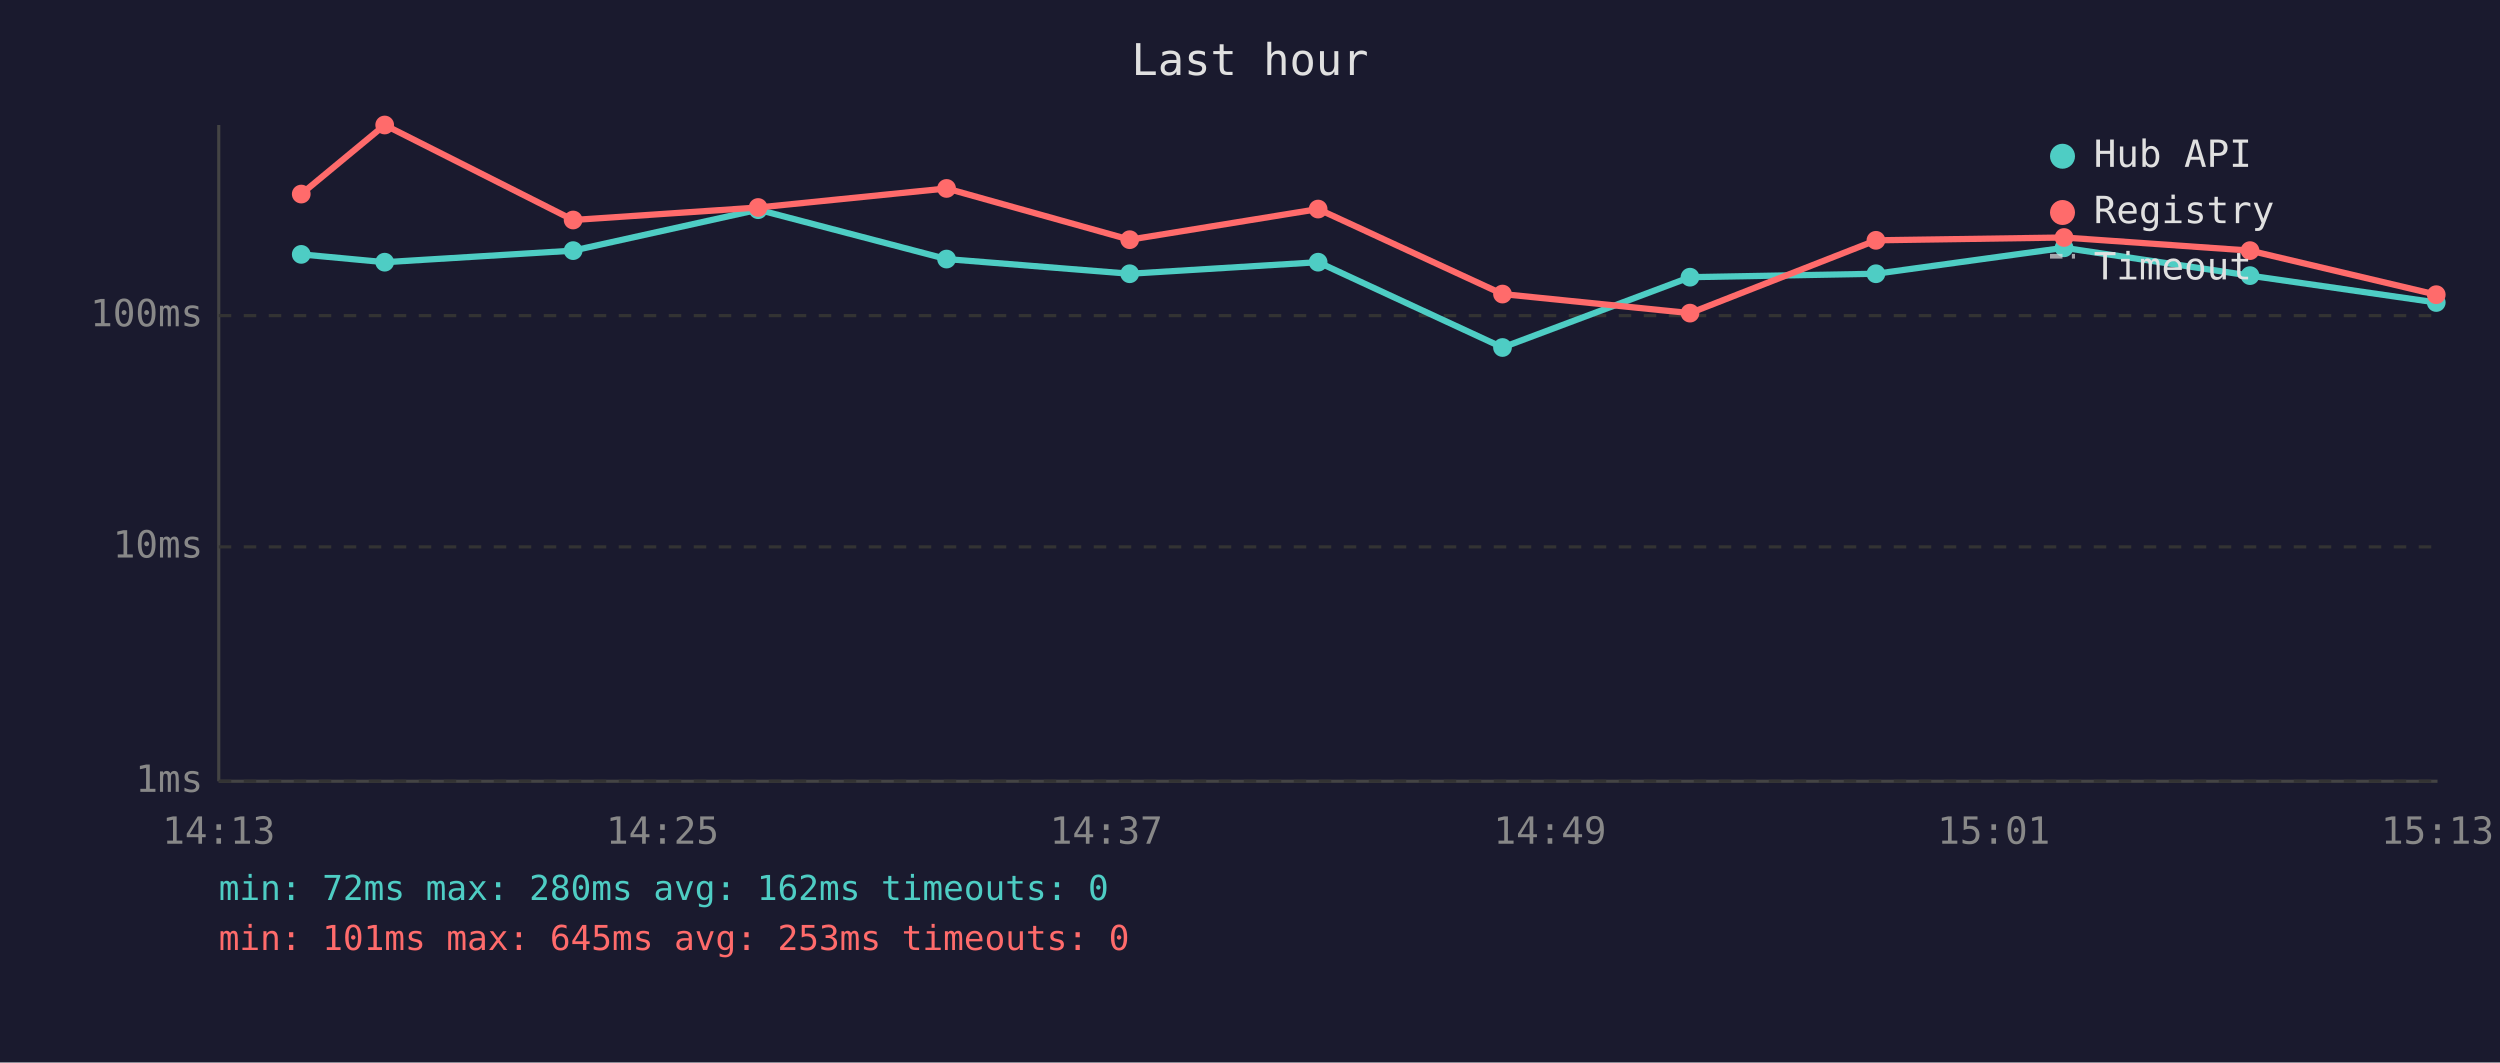
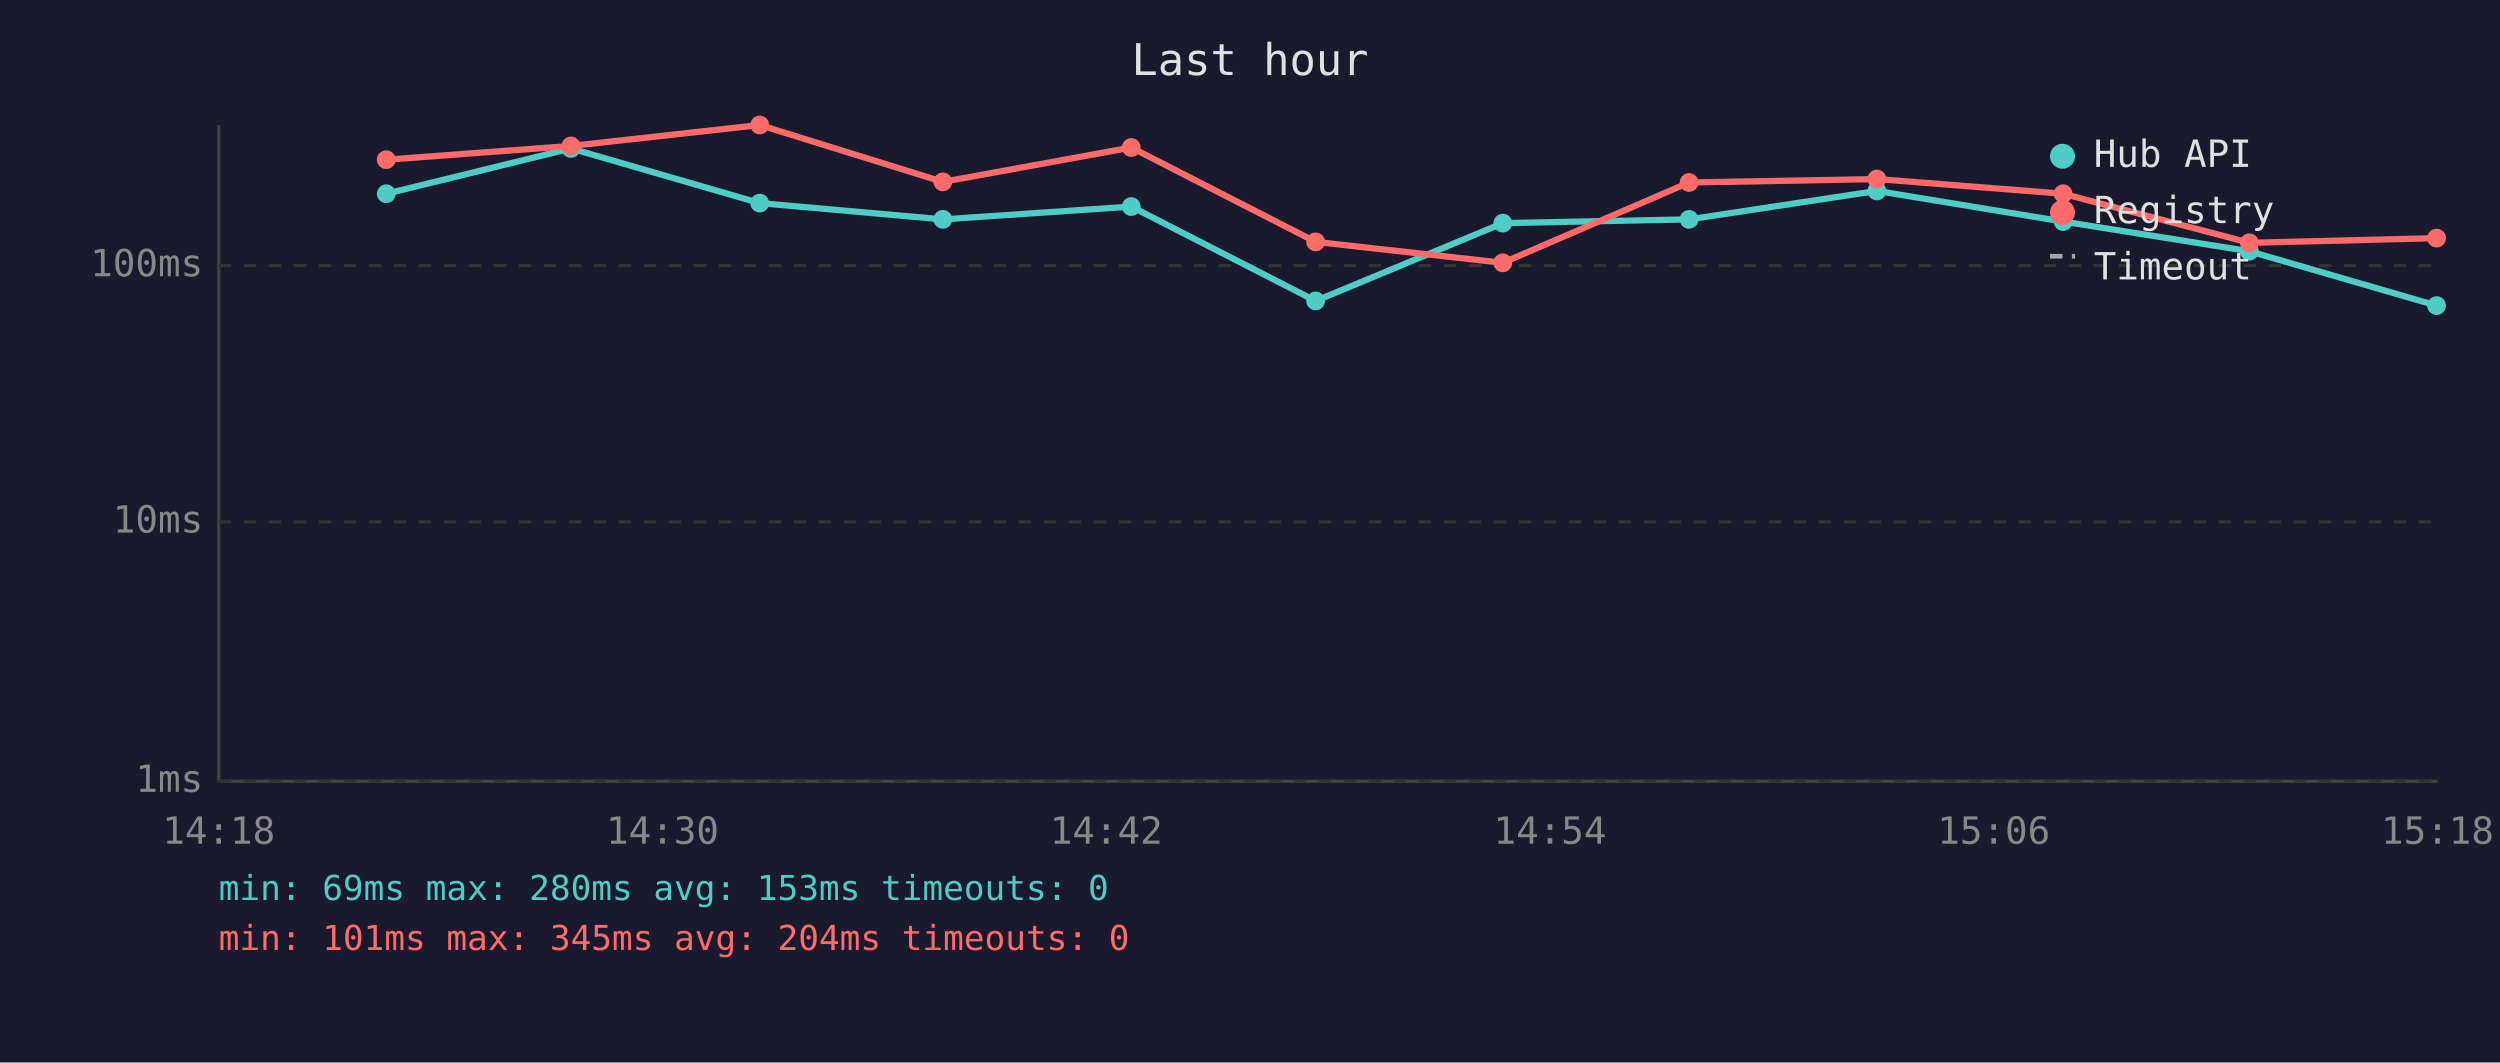
<svg xmlns="http://www.w3.org/2000/svg" viewBox="0 0 800 340" font-family="monospace" font-size="12">
  <rect width="800" height="340" fill="#1a1a2e" />
  <text x="400" y="24" fill="#e0e0e0" font-size="14" text-anchor="middle">Last hour</text>
  <line x1="70" y1="40" x2="70" y2="250" stroke="#444" stroke-width="1" />
  <line x1="70" y1="250" x2="780" y2="250" stroke="#444" stroke-width="1" />
  <line x1="70" y1="250" x2="780" y2="250" stroke="#333" stroke-width="1" stroke-dasharray="4" />
  <text x="65" y="250" fill="#888" text-anchor="end" dominant-baseline="middle">1ms</text>
-   <line x1="70" y1="175" x2="780" y2="175" stroke="#333" stroke-width="1" stroke-dasharray="4" />
-   <text x="65" y="175" fill="#888" text-anchor="end" dominant-baseline="middle">10ms</text>
-   <line x1="70" y1="101" x2="780" y2="101" stroke="#333" stroke-width="1" stroke-dasharray="4" />
-   <text x="65" y="101" fill="#888" text-anchor="end" dominant-baseline="middle">100ms</text>
-   <text x="70" y="270" fill="#888" text-anchor="middle">14:13</text>
-   <text x="212" y="270" fill="#888" text-anchor="middle">14:25</text>
-   <text x="354" y="270" fill="#888" text-anchor="middle">14:37</text>
-   <text x="496" y="270" fill="#888" text-anchor="middle">14:49</text>
-   <text x="638" y="270" fill="#888" text-anchor="middle">15:01</text>
-   <text x="780" y="270" fill="#888" text-anchor="middle">15:13</text>
-   <polyline points="96.4,81.4 123.1,83.9 183.4,80.2 242.6,67.1 302.9,82.9 361.5,87.6 421.8,83.9 480.8,111.2 540.8,88.7 600.3,87.6 660.5,79.3 720.0,88.2 779.6,96.8" fill="none" stroke="#4ecdc4" stroke-width="2" opacity="1" />
-   <circle cx="96.4" cy="81.4" r="3" fill="#4ecdc4" />
-   <circle cx="123.1" cy="83.9" r="3" fill="#4ecdc4" />
-   <circle cx="183.4" cy="80.2" r="3" fill="#4ecdc4" />
-   <circle cx="242.6" cy="67.1" r="3" fill="#4ecdc4" />
-   <circle cx="302.9" cy="82.9" r="3" fill="#4ecdc4" />
-   <circle cx="361.5" cy="87.6" r="3" fill="#4ecdc4" />
-   <circle cx="421.8" cy="83.9" r="3" fill="#4ecdc4" />
-   <circle cx="480.8" cy="111.2" r="3" fill="#4ecdc4" />
-   <circle cx="540.8" cy="88.7" r="3" fill="#4ecdc4" />
-   <circle cx="600.3" cy="87.6" r="3" fill="#4ecdc4" />
-   <circle cx="660.5" cy="79.3" r="3" fill="#4ecdc4" />
-   <circle cx="720.0" cy="88.2" r="3" fill="#4ecdc4" />
-   <circle cx="779.6" cy="96.8" r="3" fill="#4ecdc4" />
-   <polyline points="96.4,62.1 123.1,40.0 183.4,70.4 242.6,66.4 302.9,60.3 361.5,76.7 421.8,66.9 480.8,94.1 540.8,100.2 600.3,76.9 660.5,76.0 720.0,80.2 779.6,94.3" fill="none" stroke="#ff6b6b" stroke-width="2" opacity="1" />
-   <circle cx="96.4" cy="62.1" r="3" fill="#ff6b6b" />
-   <circle cx="123.1" cy="40.0" r="3" fill="#ff6b6b" />
-   <circle cx="183.4" cy="70.4" r="3" fill="#ff6b6b" />
-   <circle cx="242.6" cy="66.4" r="3" fill="#ff6b6b" />
-   <circle cx="302.9" cy="60.3" r="3" fill="#ff6b6b" />
-   <circle cx="361.5" cy="76.7" r="3" fill="#ff6b6b" />
-   <circle cx="421.8" cy="66.9" r="3" fill="#ff6b6b" />
-   <circle cx="480.8" cy="94.1" r="3" fill="#ff6b6b" />
-   <circle cx="540.8" cy="100.2" r="3" fill="#ff6b6b" />
-   <circle cx="600.3" cy="76.9" r="3" fill="#ff6b6b" />
-   <circle cx="660.5" cy="76.0" r="3" fill="#ff6b6b" />
-   <circle cx="720.0" cy="80.2" r="3" fill="#ff6b6b" />
-   <circle cx="779.6" cy="94.3" r="3" fill="#ff6b6b" />
+   <line x1="70" y1="167" x2="780" y2="167" stroke="#333" stroke-width="1" stroke-dasharray="4" />
+   <text x="65" y="167" fill="#888" text-anchor="end" dominant-baseline="middle">10ms</text>
+   <line x1="70" y1="85" x2="780" y2="85" stroke="#333" stroke-width="1" stroke-dasharray="4" />
+   <text x="65" y="85" fill="#888" text-anchor="end" dominant-baseline="middle">100ms</text>
+   <text x="70" y="270" fill="#888" text-anchor="middle">14:18</text>
+   <text x="212" y="270" fill="#888" text-anchor="middle">14:30</text>
+   <text x="354" y="270" fill="#888" text-anchor="middle">14:42</text>
+   <text x="496" y="270" fill="#888" text-anchor="middle">14:54</text>
+   <text x="638" y="270" fill="#888" text-anchor="middle">15:06</text>
+   <text x="780" y="270" fill="#888" text-anchor="middle">15:18</text>
+   <polyline points="123.6,62.0 182.7,47.5 243.1,65.0 301.7,70.2 362.0,66.1 421.0,96.3 480.9,71.4 540.5,70.2 600.6,61.1 660.2,70.9 719.8,80.4 779.7,97.8" fill="none" stroke="#4ecdc4" stroke-width="2" opacity="1" />
+   <circle cx="123.6" cy="62.0" r="3" fill="#4ecdc4" />
+   <circle cx="182.7" cy="47.5" r="3" fill="#4ecdc4" />
+   <circle cx="243.1" cy="65.0" r="3" fill="#4ecdc4" />
+   <circle cx="301.7" cy="70.2" r="3" fill="#4ecdc4" />
+   <circle cx="362.0" cy="66.1" r="3" fill="#4ecdc4" />
+   <circle cx="421.0" cy="96.3" r="3" fill="#4ecdc4" />
+   <circle cx="480.9" cy="71.4" r="3" fill="#4ecdc4" />
+   <circle cx="540.5" cy="70.2" r="3" fill="#4ecdc4" />
+   <circle cx="600.6" cy="61.1" r="3" fill="#4ecdc4" />
+   <circle cx="660.2" cy="70.9" r="3" fill="#4ecdc4" />
+   <circle cx="719.8" cy="80.4" r="3" fill="#4ecdc4" />
+   <circle cx="779.7" cy="97.8" r="3" fill="#4ecdc4" />
+   <polyline points="123.6,51.1 182.7,46.7 243.1,40.0 301.7,58.2 362.0,47.2 421.0,77.4 480.9,84.1 540.5,58.4 600.6,57.3 660.2,62.0 719.8,77.7 779.7,76.2" fill="none" stroke="#ff6b6b" stroke-width="2" opacity="1" />
+   <circle cx="123.6" cy="51.1" r="3" fill="#ff6b6b" />
+   <circle cx="182.7" cy="46.7" r="3" fill="#ff6b6b" />
+   <circle cx="243.1" cy="40.0" r="3" fill="#ff6b6b" />
+   <circle cx="301.7" cy="58.2" r="3" fill="#ff6b6b" />
+   <circle cx="362.0" cy="47.2" r="3" fill="#ff6b6b" />
+   <circle cx="421.0" cy="77.4" r="3" fill="#ff6b6b" />
+   <circle cx="480.9" cy="84.1" r="3" fill="#ff6b6b" />
+   <circle cx="540.5" cy="58.4" r="3" fill="#ff6b6b" />
+   <circle cx="600.6" cy="57.3" r="3" fill="#ff6b6b" />
+   <circle cx="660.2" cy="62.0" r="3" fill="#ff6b6b" />
+   <circle cx="719.8" cy="77.7" r="3" fill="#ff6b6b" />
+   <circle cx="779.7" cy="76.2" r="3" fill="#ff6b6b" />
  <circle cx="660" cy="50" r="4" fill="#4ecdc4" />
  <text x="670" y="50" fill="#e0e0e0" dominant-baseline="middle">Hub API</text>
  <circle cx="660" cy="68" r="4" fill="#ff6b6b" />
  <text x="670" y="68" fill="#e0e0e0" dominant-baseline="middle">Registry</text>
  <line x1="656" y1="82" x2="664" y2="82" stroke="#e0e0e0" stroke-width="1.5" stroke-dasharray="4,3" opacity="0.7" />
  <text x="670" y="86" fill="#e0e0e0" dominant-baseline="middle">Timeout</text>
-   <text x="70" y="288" fill="#4ecdc4" font-size="11">min: 72ms  max: 280ms  avg: 162ms  timeouts: 0</text>
-   <text x="70" y="304" fill="#ff6b6b" font-size="11">min: 101ms  max: 645ms  avg: 253ms  timeouts: 0</text>
+   <text x="70" y="288" fill="#4ecdc4" font-size="11">min: 69ms  max: 280ms  avg: 153ms  timeouts: 0</text>
+   <text x="70" y="304" fill="#ff6b6b" font-size="11">min: 101ms  max: 345ms  avg: 204ms  timeouts: 0</text>
</svg>
